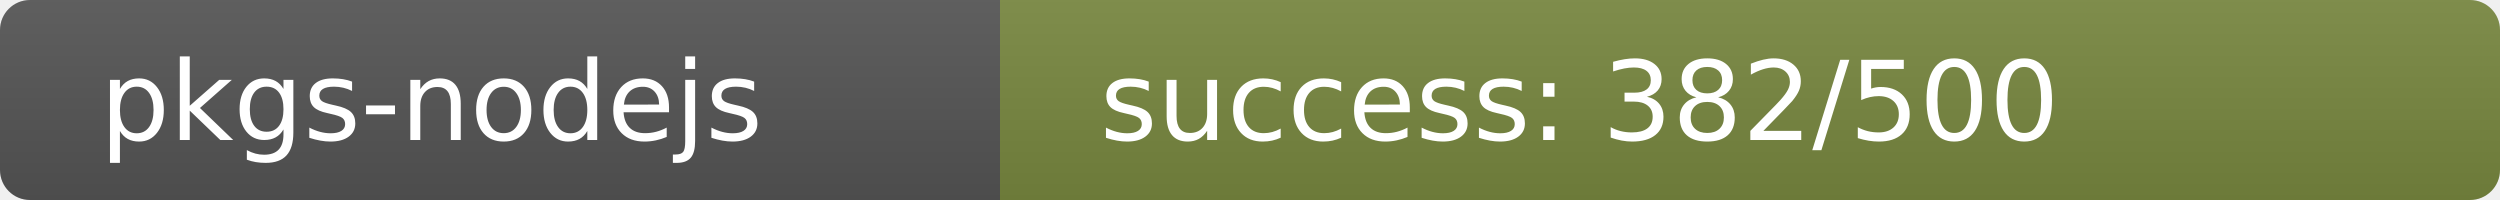
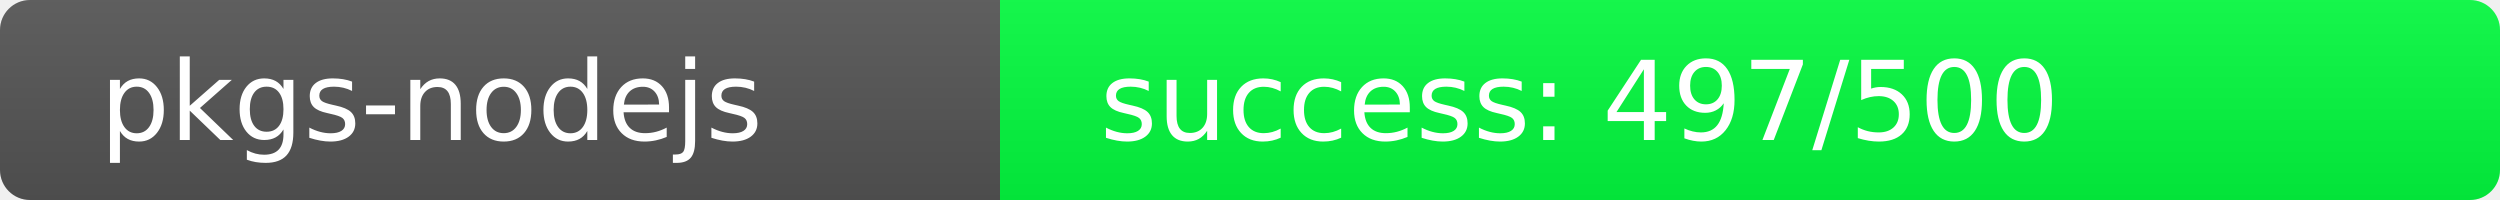
<svg xmlns="http://www.w3.org/2000/svg" width="250" height="20" role="img">
  <linearGradient id="s" x2="0" y2="100%">
    <stop offset="0" stop-color="#bbb" stop-opacity=".1" />
    <stop offset="1" stop-opacity=".1" />
  </linearGradient>
  <clipPath id="r">
    <rect width="250" height="20" rx="3" fill="#fff" />
  </clipPath>
  <g clip-path="url(#r)">
    <rect width="100" height="20" fill="#555" />
-     <rect x="100" width="150" height="20" fill="rgb(120,136,64)" />
+     <rect x="100" width="150" height="20" fill="rgb(3,253,64)" />
    <rect width="250" height="20" fill="url(#s)" />
  </g>
  <g fill="#fff" text-anchor="start" font-family="Verdana,Geneva,DejaVu Sans,sans-serif" text-rendering="geometricPrecision" font-size="110">
    <text x="100" y="140" transform="scale(.1)" fill="#fff">pkgs-nodejs</text>
-     <text x="1100" y="140" transform="scale(.1)" fill="#fff">success: 382/500</text>
+     <text x="1100" y="140" transform="scale(.1)" fill="#fff">success: 497/500</text>
  </g>
</svg>
